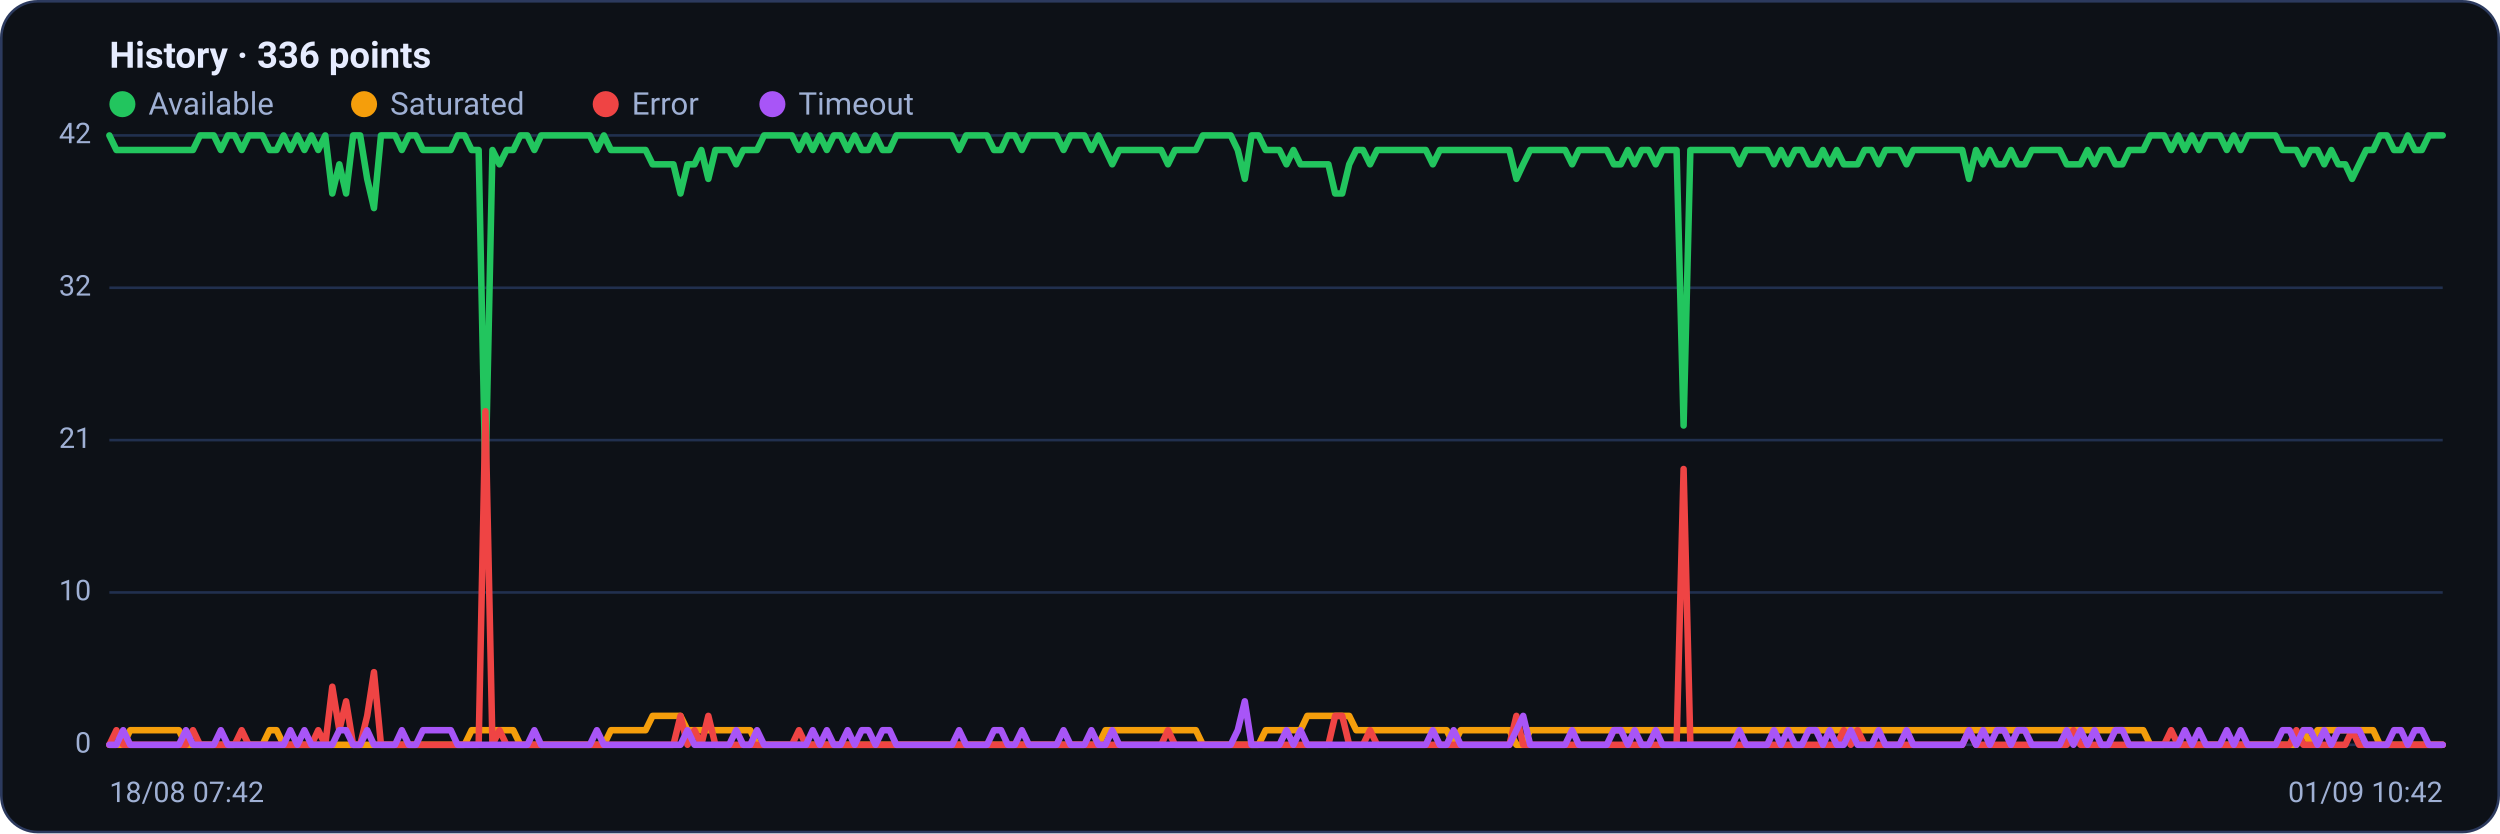
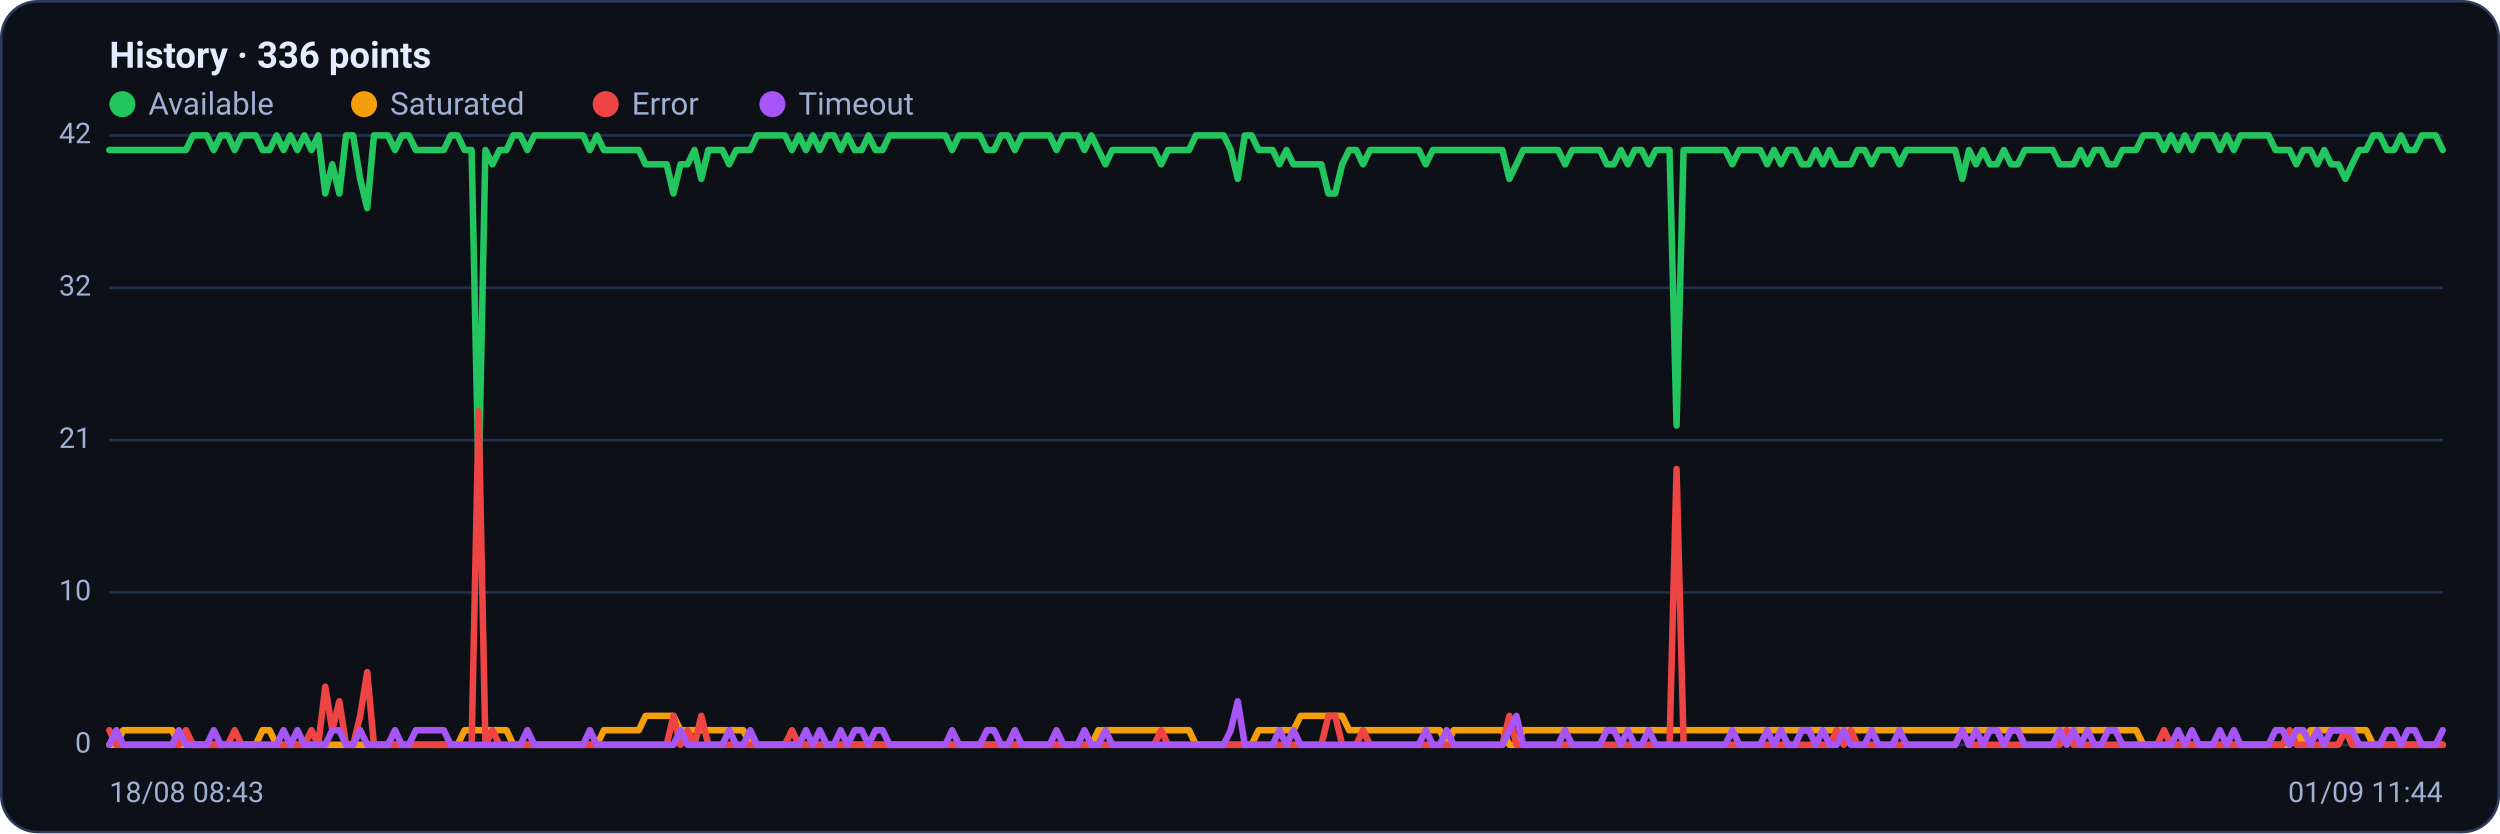
<svg xmlns="http://www.w3.org/2000/svg" viewBox="0 0 960 320" width="960" height="320" font-family="Segoe UI, system-ui, -apple-system, Roboto, Helvetica, Arial, sans-serif" role="img" aria-label="Availability history per region">
  <rect x="0.5" y="0.5" width="959" height="319" rx="14" fill="#0d1117" stroke="#2c3a5e" />
  <text x="42" y="26" font-size="14" font-weight="600" fill="#e6ecff">History · 336 points</text>
  <circle cx="47" cy="40" r="5" fill="#22c55e" />
  <text x="57" y="44" font-size="12" fill="#9fb0d4">Available</text>
  <circle cx="139.8" cy="40" r="5" fill="#f59e0b" />
  <text x="149.8" y="44" font-size="12" fill="#9fb0d4">Saturated</text>
  <circle cx="232.6" cy="40" r="5" fill="#ef4444" />
  <text x="242.6" y="44" font-size="12" fill="#9fb0d4">Error</text>
  <circle cx="296.6" cy="40" r="5" fill="#a855f7" />
  <text x="306.6" y="44" font-size="12" fill="#9fb0d4">Timeout</text>
  <line x1="42" y1="286.0" x2="938" y2="286.0" stroke="#21304f" stroke-width="1" />
  <text x="35" y="289.0" text-anchor="end" font-size="11" fill="#9fb0d4">0</text>
  <line x1="42" y1="227.5" x2="938" y2="227.5" stroke="#21304f" stroke-width="1" />
  <text x="35" y="230.5" text-anchor="end" font-size="11" fill="#9fb0d4">10</text>
  <line x1="42" y1="169.0" x2="938" y2="169.0" stroke="#21304f" stroke-width="1" />
  <text x="35" y="172.0" text-anchor="end" font-size="11" fill="#9fb0d4">21</text>
  <line x1="42" y1="110.5" x2="938" y2="110.5" stroke="#21304f" stroke-width="1" />
  <text x="35" y="113.5" text-anchor="end" font-size="11" fill="#9fb0d4">32</text>
  <line x1="42" y1="52.0" x2="938" y2="52.0" stroke="#21304f" stroke-width="1" />
  <text x="35" y="55.0" text-anchor="end" font-size="11" fill="#9fb0d4">42</text>
-   <polyline fill="none" stroke="#22c55e" stroke-width="2.5" stroke-linejoin="round" stroke-linecap="round" points="42.0,52.0 44.7,57.6 47.3,57.6 50.0,57.6 52.7,57.6 55.4,57.6 58.0,57.6 60.7,57.6 63.4,57.6 66.1,57.6 68.7,57.6 71.4,57.6 74.1,57.6 76.8,52.0 79.4,52.0 82.1,52.0 84.8,57.6 87.5,52.0 90.1,52.0 92.8,57.6 95.5,52.0 98.2,52.0 100.8,52.0 103.5,57.6 106.2,57.6 108.9,52.0 111.5,57.6 114.2,52.0 116.9,57.6 119.6,52.0 122.2,57.6 124.9,52.0 127.6,74.3 130.3,63.1 132.9,74.3 135.6,52.0 138.3,52.0 141.0,68.7 143.6,79.9 146.3,52.0 149.0,52.0 151.7,52.0 154.3,57.6 157.0,52.0 159.7,52.0 162.4,57.6 165.0,57.6 167.7,57.6 170.4,57.6 173.1,57.6 175.7,52.0 178.4,52.0 181.1,57.6 183.8,57.6 186.4,185.7 189.1,57.6 191.8,63.1 194.5,57.6 197.1,57.6 199.8,52.0 202.5,52.0 205.2,57.6 207.8,52.0 210.5,52.0 213.2,52.0 215.9,52.0 218.5,52.0 221.2,52.0 223.9,52.0 226.5,52.0 229.2,57.6 231.9,52.0 234.6,57.6 237.2,57.6 239.9,57.6 242.6,57.6 245.3,57.6 247.9,57.6 250.6,63.1 253.3,63.1 256.0,63.1 258.6,63.1 261.3,74.3 264.0,63.1 266.7,63.1 269.3,57.6 272.0,68.7 274.7,57.6 277.4,57.6 280.0,57.6 282.7,63.1 285.4,57.6 288.1,57.6 290.7,57.6 293.4,52.0 296.1,52.0 298.8,52.0 301.4,52.0 304.1,52.0 306.8,57.6 309.5,52.0 312.1,57.6 314.8,52.0 317.5,57.6 320.2,52.0 322.8,52.0 325.5,57.6 328.2,52.0 330.9,57.6 333.5,57.6 336.2,52.0 338.9,57.6 341.6,57.6 344.2,52.0 346.9,52.0 349.6,52.0 352.3,52.0 354.9,52.0 357.6,52.0 360.3,52.0 363.0,52.0 365.6,52.0 368.3,57.6 371.0,52.0 373.7,52.0 376.3,52.0 379.0,52.0 381.7,57.6 384.4,57.6 387.0,52.0 389.7,52.0 392.4,57.6 395.1,52.0 397.7,52.0 400.4,52.0 403.1,52.0 405.7,52.0 408.4,57.6 411.1,52.0 413.8,52.0 416.4,52.0 419.1,57.6 421.8,52.0 424.5,57.6 427.1,63.1 429.8,57.6 432.5,57.6 435.2,57.6 437.8,57.6 440.5,57.6 443.2,57.6 445.9,57.6 448.5,63.1 451.2,57.6 453.9,57.6 456.6,57.6 459.2,57.6 461.9,52.0 464.6,52.0 467.3,52.0 469.9,52.0 472.6,52.0 475.3,57.6 478.0,68.7 480.6,52.0 483.3,52.0 486.0,57.6 488.7,57.6 491.3,57.6 494.0,63.1 496.7,57.6 499.4,63.1 502.0,63.1 504.7,63.1 507.4,63.1 510.1,63.1 512.7,74.3 515.4,74.3 518.1,63.1 520.8,57.6 523.4,57.6 526.1,63.1 528.8,57.6 531.5,57.6 534.1,57.6 536.8,57.6 539.5,57.6 542.2,57.6 544.8,57.6 547.5,57.6 550.2,63.1 552.9,57.6 555.5,57.6 558.2,57.6 560.9,57.6 563.6,57.6 566.2,57.6 568.9,57.6 571.6,57.6 574.3,57.6 576.9,57.6 579.6,57.6 582.3,68.7 584.9,63.1 587.6,57.6 590.3,57.6 593.0,57.6 595.6,57.6 598.3,57.6 601.0,57.6 603.7,63.1 606.3,57.6 609.0,57.6 611.7,57.6 614.4,57.6 617.0,57.6 619.7,63.1 622.4,63.1 625.1,57.6 627.7,63.1 630.4,57.6 633.1,57.6 635.8,63.1 638.4,57.6 641.1,57.6 643.8,57.6 646.5,163.4 649.1,57.6 651.8,57.6 654.5,57.6 657.2,57.6 659.8,57.6 662.5,57.6 665.2,57.6 667.9,63.1 670.5,57.6 673.2,57.6 675.9,57.6 678.6,57.6 681.2,63.1 683.9,57.6 686.6,63.1 689.3,57.6 691.9,57.6 694.6,63.1 697.3,63.1 700.0,57.6 702.6,63.1 705.3,57.6 708.0,63.1 710.7,63.1 713.3,63.1 716.0,57.6 718.7,57.6 721.4,63.1 724.0,57.6 726.7,57.6 729.4,57.6 732.1,63.1 734.7,57.6 737.4,57.6 740.1,57.6 742.8,57.6 745.4,57.6 748.1,57.6 750.8,57.6 753.5,57.6 756.1,68.7 758.8,57.6 761.5,63.1 764.1,57.6 766.8,63.1 769.5,63.1 772.2,57.6 774.8,63.1 777.5,63.1 780.2,57.6 782.9,57.6 785.5,57.6 788.2,57.6 790.9,57.6 793.6,63.1 796.2,63.1 798.9,63.1 801.6,57.6 804.3,63.1 806.9,57.6 809.6,57.6 812.3,63.1 815.0,63.1 817.6,57.6 820.3,57.6 823.0,57.6 825.7,52.0 828.3,52.0 831.0,52.0 833.7,57.6 836.4,52.0 839.0,57.6 841.7,52.0 844.4,57.6 847.1,52.0 849.7,52.0 852.4,52.0 855.1,57.6 857.8,52.0 860.4,57.6 863.1,52.0 865.8,52.0 868.5,52.0 871.1,52.0 873.8,52.0 876.5,57.6 879.2,57.6 881.8,57.6 884.5,63.1 887.2,57.6 889.9,57.6 892.5,63.1 895.2,57.6 897.9,63.1 900.6,63.1 903.2,68.7 905.9,63.1 908.6,57.6 911.3,57.6 913.9,52.0 916.6,52.0 919.3,57.6 922.0,57.6 924.6,52.0 927.3,57.6 930.0,57.6 932.7,52.0 935.3,52.0 938.0,52.0" />
-   <polyline fill="none" stroke="#f59e0b" stroke-width="2.5" stroke-linejoin="round" stroke-linecap="round" points="42.0,286.0 44.7,286.0 47.3,286.0 50.0,280.4 52.7,280.4 55.4,280.4 58.0,280.4 60.7,280.4 63.4,280.4 66.1,280.4 68.7,280.4 71.4,286.0 74.1,286.0 76.8,286.0 79.4,286.0 82.1,286.0 84.8,286.0 87.5,286.0 90.1,286.0 92.8,286.0 95.5,286.0 98.2,286.0 100.8,286.0 103.5,280.4 106.2,280.4 108.9,286.0 111.5,286.0 114.2,286.0 116.9,286.0 119.6,286.0 122.2,286.0 124.9,286.0 127.6,286.0 130.3,286.0 132.9,286.0 135.6,286.0 138.3,286.0 141.0,286.0 143.6,286.0 146.3,286.0 149.0,286.0 151.7,286.0 154.3,286.0 157.0,286.0 159.7,286.0 162.4,286.0 165.0,286.0 167.7,286.0 170.4,286.0 173.1,286.0 175.7,286.0 178.4,286.0 181.1,280.4 183.8,280.4 186.4,280.4 189.1,280.4 191.8,280.4 194.5,280.4 197.1,280.4 199.8,286.0 202.5,286.0 205.2,286.0 207.8,286.0 210.5,286.0 213.2,286.0 215.9,286.0 218.5,286.0 221.2,286.0 223.9,286.0 226.5,286.0 229.2,286.0 231.9,286.0 234.6,280.4 237.2,280.4 239.9,280.4 242.6,280.4 245.3,280.4 247.9,280.4 250.6,274.9 253.3,274.9 256.0,274.9 258.6,274.9 261.3,274.9 264.0,280.4 266.7,280.4 269.3,280.4 272.0,280.4 274.7,280.4 277.4,280.4 280.0,280.4 282.7,280.4 285.4,280.4 288.1,280.4 290.7,286.0 293.4,286.0 296.1,286.0 298.8,286.0 301.4,286.0 304.1,286.0 306.8,286.0 309.5,286.0 312.1,286.0 314.8,286.0 317.5,286.0 320.2,286.0 322.8,286.0 325.5,286.0 328.2,286.0 330.9,286.0 333.5,286.0 336.2,286.0 338.9,286.0 341.6,286.0 344.2,286.0 346.9,286.0 349.6,286.0 352.3,286.0 354.9,286.0 357.6,286.0 360.3,286.0 363.0,286.0 365.6,286.0 368.3,286.0 371.0,286.0 373.7,286.0 376.3,286.0 379.0,286.0 381.7,286.0 384.4,286.0 387.0,286.0 389.7,286.0 392.4,286.0 395.1,286.0 397.7,286.0 400.4,286.0 403.1,286.0 405.7,286.0 408.4,286.0 411.1,286.0 413.8,286.0 416.4,286.0 419.1,286.0 421.8,286.0 424.5,280.4 427.1,280.4 429.8,280.4 432.5,280.4 435.2,280.4 437.8,280.4 440.5,280.4 443.2,280.4 445.9,280.4 448.5,280.4 451.2,280.4 453.9,280.4 456.6,280.4 459.2,280.4 461.9,286.0 464.6,286.0 467.3,286.0 469.9,286.0 472.6,286.0 475.3,286.0 478.0,286.0 480.6,286.0 483.3,286.0 486.0,280.4 488.7,280.4 491.3,280.4 494.0,280.4 496.7,280.4 499.4,280.4 502.0,274.9 504.7,274.9 507.4,274.9 510.1,274.9 512.7,274.9 515.4,274.9 518.1,274.9 520.8,280.4 523.4,280.4 526.1,280.4 528.8,280.4 531.5,280.4 534.1,280.4 536.8,280.4 539.5,280.4 542.2,280.4 544.8,280.4 547.5,280.4 550.2,280.4 552.9,280.4 555.5,280.4 558.2,286.0 560.9,280.4 563.6,280.4 566.2,280.4 568.9,280.4 571.6,280.4 574.3,280.4 576.9,280.4 579.6,280.4 582.3,286.0 584.9,286.0 587.6,280.4 590.3,280.4 593.0,280.4 595.6,280.4 598.3,280.4 601.0,280.4 603.7,280.4 606.3,280.4 609.0,280.4 611.7,280.4 614.4,280.4 617.0,280.4 619.7,280.4 622.4,280.4 625.1,280.4 627.7,280.4 630.4,280.4 633.1,280.4 635.8,280.4 638.4,280.4 641.1,280.4 643.8,280.4 646.5,280.4 649.1,280.4 651.8,280.4 654.5,280.4 657.2,280.4 659.8,280.4 662.5,280.4 665.2,280.4 667.9,280.4 670.5,280.4 673.2,280.4 675.9,280.4 678.6,280.4 681.2,280.4 683.9,280.4 686.6,280.4 689.3,280.4 691.9,280.4 694.6,280.4 697.3,280.4 700.0,280.4 702.6,280.4 705.3,280.4 708.0,280.4 710.7,280.4 713.3,280.4 716.0,280.4 718.7,280.4 721.4,280.4 724.0,280.4 726.7,280.4 729.4,280.4 732.1,280.4 734.7,280.4 737.4,280.4 740.1,280.4 742.8,280.4 745.4,280.4 748.1,280.4 750.8,280.4 753.5,280.4 756.1,280.4 758.8,280.4 761.5,280.4 764.1,280.4 766.8,280.4 769.5,280.4 772.2,280.4 774.8,280.4 777.5,280.4 780.2,280.4 782.9,280.4 785.5,280.4 788.2,280.4 790.9,280.4 793.6,280.4 796.2,280.4 798.9,280.4 801.6,280.4 804.3,280.4 806.9,280.4 809.6,280.4 812.3,280.4 815.0,280.4 817.6,280.4 820.3,280.4 823.0,280.4 825.7,286.0 828.3,286.0 831.0,286.0 833.7,286.0 836.4,286.0 839.0,286.0 841.7,286.0 844.4,286.0 847.1,286.0 849.7,286.0 852.4,286.0 855.1,286.0 857.8,286.0 860.4,286.0 863.1,286.0 865.8,286.0 868.5,286.0 871.1,286.0 873.8,286.0 876.5,286.0 879.2,286.0 881.8,286.0 884.5,280.4 887.2,286.0 889.9,280.4 892.5,280.4 895.2,280.4 897.9,280.4 900.6,280.4 903.2,280.4 905.9,280.4 908.6,280.4 911.3,280.4 913.9,286.0 916.6,286.0 919.3,286.0 922.0,286.0 924.6,286.0 927.3,286.0 930.0,286.0 932.7,286.0 935.3,286.0 938.0,286.0" />
-   <polyline fill="none" stroke="#ef4444" stroke-width="2.5" stroke-linejoin="round" stroke-linecap="round" points="42.0,286.0 44.7,280.4 47.3,286.0 50.0,286.0 52.7,286.0 55.4,286.0 58.0,286.0 60.7,286.0 63.4,286.0 66.1,286.0 68.7,286.0 71.4,286.0 74.1,280.4 76.8,286.0 79.4,286.0 82.1,286.0 84.8,286.0 87.5,286.0 90.1,286.0 92.8,280.4 95.5,286.0 98.2,286.0 100.8,286.0 103.5,286.0 106.2,286.0 108.9,286.0 111.5,286.0 114.2,286.0 116.9,286.0 119.6,286.0 122.2,280.4 124.9,286.0 127.6,263.7 130.3,280.4 132.9,269.3 135.6,286.0 138.3,286.0 141.0,274.9 143.6,258.1 146.3,286.0 149.0,286.0 151.7,286.0 154.3,286.0 157.0,286.0 159.7,286.0 162.4,286.0 165.0,286.0 167.7,286.0 170.4,286.0 173.1,286.0 175.7,286.0 178.4,286.0 181.1,286.0 183.8,286.0 186.4,157.9 189.1,286.0 191.8,280.4 194.5,286.0 197.1,286.0 199.8,286.0 202.5,286.0 205.2,286.0 207.8,286.0 210.5,286.0 213.2,286.0 215.9,286.0 218.5,286.0 221.2,286.0 223.9,286.0 226.5,286.0 229.2,286.0 231.9,286.0 234.6,286.0 237.2,286.0 239.9,286.0 242.6,286.0 245.3,286.0 247.9,286.0 250.6,286.0 253.3,286.0 256.0,286.0 258.6,286.0 261.3,274.9 264.0,286.0 266.7,280.4 269.3,286.0 272.0,274.9 274.7,286.0 277.4,286.0 280.0,286.0 282.7,286.0 285.4,286.0 288.1,286.0 290.7,286.0 293.4,286.0 296.1,286.0 298.8,286.0 301.4,286.0 304.1,286.0 306.8,280.4 309.5,286.0 312.1,286.0 314.8,286.0 317.5,286.0 320.2,286.0 322.8,286.0 325.5,286.0 328.2,286.0 330.9,286.0 333.5,286.0 336.2,286.0 338.9,286.0 341.6,286.0 344.2,286.0 346.9,286.0 349.6,286.0 352.3,286.0 354.9,286.0 357.6,286.0 360.3,286.0 363.0,286.0 365.6,286.0 368.3,286.0 371.0,286.0 373.7,286.0 376.3,286.0 379.0,286.0 381.7,286.0 384.4,286.0 387.0,286.0 389.7,286.0 392.4,286.0 395.1,286.0 397.7,286.0 400.4,286.0 403.1,286.0 405.7,286.0 408.4,286.0 411.1,286.0 413.8,286.0 416.4,286.0 419.1,286.0 421.8,286.0 424.5,286.0 427.1,286.0 429.8,286.0 432.5,286.0 435.2,286.0 437.8,286.0 440.5,286.0 443.2,286.0 445.9,286.0 448.5,280.4 451.2,286.0 453.9,286.0 456.6,286.0 459.2,286.0 461.9,286.0 464.6,286.0 467.3,286.0 469.9,286.0 472.6,286.0 475.3,286.0 478.0,286.0 480.6,286.0 483.3,286.0 486.0,286.0 488.7,286.0 491.3,286.0 494.0,286.0 496.7,286.0 499.4,286.0 502.0,286.0 504.7,286.0 507.4,286.0 510.1,286.0 512.7,274.9 515.4,274.9 518.1,286.0 520.8,286.0 523.4,286.0 526.1,280.4 528.8,286.0 531.5,286.0 534.1,286.0 536.8,286.0 539.5,286.0 542.2,286.0 544.8,286.0 547.5,286.0 550.2,286.0 552.9,286.0 555.5,286.0 558.2,286.0 560.9,286.0 563.6,286.0 566.2,286.0 568.9,286.0 571.6,286.0 574.3,286.0 576.9,286.0 579.6,286.0 582.3,274.9 584.9,286.0 587.6,286.0 590.3,286.0 593.0,286.0 595.6,286.0 598.3,286.0 601.0,286.0 603.7,286.0 606.3,286.0 609.0,286.0 611.7,286.0 614.4,286.0 617.0,286.0 619.7,286.0 622.4,286.0 625.1,286.0 627.7,286.0 630.4,286.0 633.1,286.0 635.8,286.0 638.4,286.0 641.1,286.0 643.8,286.0 646.5,180.1 649.1,286.0 651.8,286.0 654.5,286.0 657.2,286.0 659.8,286.0 662.5,286.0 665.2,286.0 667.9,286.0 670.5,286.0 673.2,286.0 675.9,286.0 678.6,286.0 681.2,286.0 683.9,286.0 686.6,286.0 689.3,286.0 691.9,286.0 694.6,286.0 697.3,286.0 700.0,286.0 702.6,286.0 705.3,286.0 708.0,280.4 710.7,286.0 713.3,280.4 716.0,286.0 718.7,286.0 721.4,286.0 724.0,286.0 726.7,286.0 729.4,286.0 732.1,286.0 734.7,286.0 737.4,286.0 740.1,286.0 742.8,286.0 745.4,286.0 748.1,286.0 750.8,286.0 753.5,286.0 756.1,280.4 758.8,286.0 761.5,286.0 764.1,286.0 766.8,286.0 769.5,286.0 772.2,286.0 774.8,286.0 777.5,286.0 780.2,286.0 782.9,286.0 785.5,286.0 788.2,286.0 790.9,286.0 793.6,286.0 796.2,280.4 798.9,286.0 801.6,286.0 804.3,286.0 806.9,286.0 809.6,286.0 812.3,286.0 815.0,286.0 817.6,286.0 820.3,286.0 823.0,286.0 825.7,286.0 828.3,286.0 831.0,286.0 833.7,280.4 836.4,286.0 839.0,286.0 841.7,286.0 844.4,286.0 847.1,286.0 849.7,286.0 852.4,286.0 855.1,286.0 857.8,286.0 860.4,286.0 863.1,286.0 865.8,286.0 868.5,286.0 871.1,286.0 873.8,286.0 876.5,286.0 879.2,286.0 881.8,280.4 884.5,286.0 887.2,286.0 889.9,286.0 892.5,286.0 895.2,286.0 897.9,286.0 900.6,286.0 903.2,280.4 905.9,286.0 908.6,286.0 911.3,286.0 913.9,286.0 916.6,286.0 919.3,286.0 922.0,286.0 924.6,286.0 927.3,286.0 930.0,286.0 932.7,286.0 935.3,286.0 938.0,286.0" />
-   <polyline fill="none" stroke="#a855f7" stroke-width="2.5" stroke-linejoin="round" stroke-linecap="round" points="42.0,286.0 44.7,286.0 47.3,280.4 50.0,286.0 52.7,286.0 55.4,286.0 58.0,286.0 60.7,286.0 63.4,286.0 66.1,286.0 68.7,286.0 71.4,280.4 74.1,286.0 76.8,286.0 79.4,286.0 82.1,286.0 84.8,280.4 87.5,286.0 90.1,286.0 92.8,286.0 95.5,286.0 98.2,286.0 100.8,286.0 103.5,286.0 106.2,286.0 108.9,286.0 111.5,280.4 114.2,286.0 116.9,280.4 119.6,286.0 122.2,286.0 124.9,286.0 127.6,286.0 130.3,280.4 132.9,280.4 135.6,286.0 138.3,286.0 141.0,280.4 143.6,286.0 146.3,286.0 149.0,286.0 151.7,286.0 154.3,280.4 157.0,286.0 159.7,286.0 162.4,280.4 165.0,280.4 167.7,280.4 170.4,280.4 173.1,280.4 175.7,286.0 178.4,286.0 181.1,286.0 183.8,286.0 186.4,286.0 189.1,286.0 191.8,286.0 194.5,286.0 197.1,286.0 199.8,286.0 202.5,286.0 205.2,280.4 207.8,286.0 210.5,286.0 213.2,286.0 215.9,286.0 218.5,286.0 221.2,286.0 223.9,286.0 226.5,286.0 229.2,280.4 231.9,286.0 234.6,286.0 237.2,286.0 239.9,286.0 242.6,286.0 245.3,286.0 247.9,286.0 250.6,286.0 253.3,286.0 256.0,286.0 258.6,286.0 261.3,286.0 264.0,280.4 266.7,286.0 269.3,286.0 272.0,286.0 274.7,286.0 277.4,286.0 280.0,286.0 282.7,280.4 285.4,286.0 288.1,286.0 290.7,280.4 293.4,286.0 296.1,286.0 298.8,286.0 301.4,286.0 304.1,286.0 306.8,286.0 309.5,286.0 312.1,280.4 314.8,286.0 317.5,280.4 320.2,286.0 322.8,286.0 325.5,280.4 328.2,286.0 330.9,280.4 333.5,280.4 336.2,286.0 338.9,280.4 341.6,280.4 344.2,286.0 346.9,286.0 349.6,286.0 352.3,286.0 354.9,286.0 357.6,286.0 360.3,286.0 363.0,286.0 365.6,286.0 368.3,280.4 371.0,286.0 373.7,286.0 376.3,286.0 379.0,286.0 381.7,280.4 384.4,280.4 387.0,286.0 389.7,286.0 392.4,280.4 395.1,286.0 397.7,286.0 400.4,286.0 403.1,286.0 405.7,286.0 408.4,280.4 411.1,286.0 413.8,286.0 416.4,286.0 419.1,280.4 421.8,286.0 424.5,286.0 427.1,280.4 429.8,286.0 432.5,286.0 435.2,286.0 437.8,286.0 440.5,286.0 443.2,286.0 445.9,286.0 448.5,286.0 451.2,286.0 453.9,286.0 456.6,286.0 459.2,286.0 461.9,286.0 464.6,286.0 467.3,286.0 469.9,286.0 472.6,286.0 475.3,280.4 478.0,269.3 480.6,286.0 483.3,286.0 486.0,286.0 488.7,286.0 491.3,286.0 494.0,280.4 496.7,286.0 499.4,280.4 502.0,286.0 504.7,286.0 507.4,286.0 510.1,286.0 512.7,286.0 515.4,286.0 518.1,286.0 520.8,286.0 523.4,286.0 526.1,286.0 528.8,286.0 531.5,286.0 534.1,286.0 536.8,286.0 539.5,286.0 542.2,286.0 544.8,286.0 547.5,286.0 550.2,280.4 552.9,286.0 555.5,286.0 558.2,280.4 560.9,286.0 563.6,286.0 566.2,286.0 568.9,286.0 571.6,286.0 574.3,286.0 576.9,286.0 579.6,286.0 582.3,280.4 584.9,274.9 587.6,286.0 590.3,286.0 593.0,286.0 595.6,286.0 598.3,286.0 601.0,286.0 603.7,280.4 606.3,286.0 609.0,286.0 611.7,286.0 614.4,286.0 617.0,286.0 619.7,280.4 622.4,280.4 625.1,286.0 627.7,280.4 630.4,286.0 633.1,286.0 635.8,280.4 638.4,286.0 641.1,286.0 643.8,286.0 646.5,286.0 649.1,286.0 651.8,286.0 654.5,286.0 657.2,286.0 659.8,286.0 662.5,286.0 665.2,286.0 667.9,280.4 670.5,286.0 673.2,286.0 675.9,286.0 678.6,286.0 681.2,280.4 683.9,286.0 686.6,280.4 689.3,286.0 691.9,286.0 694.6,280.4 697.3,280.4 700.0,286.0 702.6,280.4 705.3,286.0 708.0,286.0 710.7,280.4 713.3,286.0 716.0,286.0 718.7,286.0 721.4,280.4 724.0,286.0 726.7,286.0 729.4,286.0 732.1,280.4 734.7,286.0 737.4,286.0 740.1,286.0 742.8,286.0 745.4,286.0 748.1,286.0 750.8,286.0 753.5,286.0 756.1,280.4 758.8,286.0 761.5,280.4 764.1,286.0 766.8,280.4 769.5,280.4 772.2,286.0 774.8,280.4 777.5,280.4 780.2,286.0 782.9,286.0 785.5,286.0 788.2,286.0 790.9,286.0 793.6,280.4 796.2,286.0 798.9,280.4 801.6,286.0 804.3,280.4 806.9,286.0 809.6,286.0 812.3,280.4 815.0,280.4 817.6,286.0 820.3,286.0 823.0,286.0 825.7,286.0 828.3,286.0 831.0,286.0 833.7,286.0 836.4,286.0 839.0,280.4 841.7,286.0 844.4,280.4 847.1,286.0 849.7,286.0 852.4,286.0 855.1,280.4 857.8,286.0 860.4,280.4 863.1,286.0 865.8,286.0 868.5,286.0 871.1,286.0 873.8,286.0 876.5,280.4 879.2,280.4 881.8,286.0 884.5,280.4 887.2,280.4 889.9,286.0 892.5,280.4 895.2,286.0 897.9,280.4 900.6,280.4 903.2,280.4 905.9,280.4 908.6,286.0 911.3,286.0 913.9,286.0 916.6,286.0 919.3,280.4 922.0,280.4 924.6,286.0 927.3,280.4 930.0,280.4 932.7,286.0 935.3,286.0 938.0,286.0" />
-   <text x="42" y="308" font-size="11" fill="#9fb0d4">18/08 07:42</text>
-   <text x="938" y="308" text-anchor="end" font-size="11" fill="#9fb0d4">01/09 10:42</text>
+   <polyline fill="none" stroke="#22c55e" stroke-width="2.5" stroke-linejoin="round" stroke-linecap="round" points="42.0,57.6 44.7,57.6 47.3,57.6 50.0,57.6 52.7,57.6 55.4,57.6 58.0,57.6 60.7,57.6 63.4,57.6 66.1,57.6 68.7,57.6 71.4,57.6 74.1,52.0 76.8,52.0 79.4,52.0 82.1,57.6 84.8,52.0 87.5,52.0 90.1,57.6 92.8,52.0 95.5,52.0 98.2,52.0 100.8,57.6 103.5,57.6 106.2,52.0 108.9,57.6 111.5,52.0 114.2,57.6 116.9,52.0 119.6,57.6 122.2,52.0 124.9,74.3 127.6,63.1 130.3,74.3 132.9,52.0 135.6,52.0 138.3,68.7 141.0,79.9 143.6,52.0 146.3,52.0 149.0,52.0 151.7,57.6 154.3,52.0 157.0,52.0 159.7,57.6 162.4,57.6 165.0,57.6 167.7,57.6 170.4,57.6 173.1,52.0 175.7,52.0 178.4,57.6 181.1,57.6 183.8,185.7 186.4,57.6 189.1,63.1 191.8,57.6 194.5,57.6 197.1,52.0 199.8,52.0 202.5,57.6 205.2,52.0 207.8,52.0 210.5,52.0 213.2,52.0 215.9,52.0 218.5,52.0 221.2,52.0 223.9,52.0 226.5,57.6 229.2,52.0 231.9,57.6 234.6,57.6 237.2,57.6 239.9,57.6 242.6,57.6 245.3,57.6 247.9,63.1 250.6,63.1 253.3,63.1 256.0,63.1 258.6,74.3 261.3,63.1 264.0,63.1 266.7,57.6 269.3,68.7 272.0,57.6 274.7,57.6 277.4,57.6 280.0,63.1 282.7,57.6 285.4,57.6 288.1,57.6 290.7,52.0 293.4,52.0 296.1,52.0 298.8,52.0 301.4,52.0 304.1,57.6 306.8,52.0 309.5,57.6 312.1,52.0 314.8,57.6 317.5,52.0 320.2,52.0 322.8,57.6 325.5,52.0 328.2,57.6 330.9,57.6 333.5,52.0 336.2,57.6 338.9,57.6 341.6,52.0 344.2,52.0 346.9,52.0 349.6,52.0 352.3,52.0 354.9,52.0 357.6,52.0 360.3,52.0 363.0,52.0 365.6,57.6 368.3,52.0 371.0,52.0 373.7,52.0 376.3,52.0 379.0,57.6 381.7,57.6 384.4,52.0 387.0,52.0 389.7,57.6 392.4,52.0 395.1,52.0 397.7,52.0 400.4,52.0 403.1,52.0 405.7,57.6 408.4,52.0 411.1,52.0 413.8,52.0 416.4,57.6 419.1,52.0 421.8,57.6 424.5,63.1 427.1,57.6 429.8,57.6 432.5,57.6 435.2,57.6 437.8,57.6 440.5,57.6 443.2,57.6 445.9,63.1 448.5,57.6 451.2,57.6 453.9,57.6 456.6,57.6 459.2,52.0 461.9,52.0 464.6,52.0 467.3,52.0 469.9,52.0 472.6,57.6 475.3,68.7 478.0,52.0 480.6,52.0 483.3,57.6 486.0,57.6 488.7,57.6 491.3,63.1 494.0,57.6 496.7,63.1 499.4,63.1 502.0,63.1 504.7,63.1 507.4,63.1 510.1,74.3 512.7,74.3 515.4,63.1 518.1,57.6 520.8,57.6 523.4,63.1 526.1,57.6 528.8,57.6 531.5,57.6 534.1,57.6 536.8,57.6 539.5,57.6 542.2,57.6 544.8,57.6 547.5,63.1 550.2,57.6 552.9,57.6 555.5,57.6 558.2,57.6 560.9,57.6 563.6,57.6 566.2,57.6 568.9,57.6 571.6,57.6 574.3,57.6 576.9,57.6 579.6,68.7 582.3,63.1 584.9,57.6 587.6,57.6 590.3,57.6 593.0,57.6 595.6,57.6 598.3,57.6 601.0,63.1 603.7,57.6 606.3,57.6 609.0,57.6 611.7,57.6 614.4,57.6 617.0,63.1 619.7,63.1 622.4,57.6 625.1,63.1 627.7,57.6 630.4,57.6 633.1,63.1 635.8,57.6 638.4,57.6 641.1,57.6 643.8,163.4 646.5,57.6 649.1,57.6 651.8,57.6 654.5,57.6 657.2,57.6 659.8,57.6 662.5,57.6 665.2,63.1 667.9,57.6 670.5,57.6 673.2,57.6 675.9,57.6 678.6,63.1 681.2,57.6 683.9,63.1 686.6,57.6 689.3,57.6 691.9,63.1 694.6,63.1 697.3,57.6 700.0,63.1 702.6,57.6 705.3,63.1 708.0,63.1 710.7,63.1 713.3,57.6 716.0,57.6 718.7,63.1 721.4,57.6 724.0,57.6 726.7,57.6 729.4,63.1 732.1,57.6 734.7,57.6 737.4,57.6 740.1,57.6 742.8,57.6 745.4,57.6 748.1,57.6 750.8,57.6 753.5,68.7 756.1,57.6 758.8,63.1 761.5,57.6 764.1,63.1 766.8,63.1 769.5,57.6 772.2,63.1 774.8,63.1 777.5,57.6 780.2,57.6 782.9,57.6 785.5,57.6 788.2,57.6 790.9,63.1 793.6,63.1 796.2,63.1 798.9,57.6 801.6,63.1 804.3,57.6 806.9,57.6 809.6,63.1 812.3,63.1 815.0,57.6 817.6,57.6 820.3,57.6 823.0,52.0 825.7,52.0 828.3,52.0 831.0,57.6 833.7,52.0 836.4,57.6 839.0,52.0 841.7,57.6 844.4,52.0 847.1,52.0 849.7,52.0 852.4,57.6 855.1,52.0 857.8,57.6 860.4,52.0 863.1,52.0 865.8,52.0 868.5,52.0 871.1,52.0 873.8,57.6 876.5,57.6 879.2,57.6 881.8,63.1 884.5,57.6 887.2,57.6 889.9,63.1 892.5,57.6 895.2,63.1 897.9,63.1 900.6,68.7 903.2,63.1 905.9,57.6 908.6,57.6 911.3,52.0 913.9,52.0 916.6,57.6 919.3,57.6 922.0,52.0 924.6,57.6 927.3,57.6 930.0,52.0 932.7,52.0 935.3,52.0 938.0,57.6" />
+   <polyline fill="none" stroke="#f59e0b" stroke-width="2.5" stroke-linejoin="round" stroke-linecap="round" points="42.0,286.0 44.7,286.0 47.3,280.4 50.0,280.4 52.7,280.4 55.4,280.4 58.0,280.4 60.7,280.4 63.4,280.4 66.1,280.4 68.7,286.0 71.4,286.0 74.1,286.0 76.8,286.0 79.4,286.0 82.1,286.0 84.8,286.0 87.5,286.0 90.1,286.0 92.8,286.0 95.5,286.0 98.2,286.0 100.8,280.4 103.5,280.4 106.2,286.0 108.9,286.0 111.5,286.0 114.2,286.0 116.9,286.0 119.6,286.0 122.2,286.0 124.9,286.0 127.6,286.0 130.3,286.0 132.9,286.0 135.6,286.0 138.3,286.0 141.0,286.0 143.6,286.0 146.3,286.0 149.0,286.0 151.7,286.0 154.3,286.0 157.0,286.0 159.7,286.0 162.4,286.0 165.0,286.0 167.7,286.0 170.4,286.0 173.1,286.0 175.7,286.0 178.4,280.4 181.1,280.4 183.8,280.4 186.4,280.4 189.1,280.4 191.8,280.4 194.5,280.4 197.1,286.0 199.8,286.0 202.5,286.0 205.2,286.0 207.8,286.0 210.5,286.0 213.2,286.0 215.9,286.0 218.5,286.0 221.2,286.0 223.9,286.0 226.5,286.0 229.2,286.0 231.9,280.4 234.6,280.4 237.2,280.4 239.9,280.4 242.6,280.4 245.3,280.4 247.9,274.9 250.6,274.9 253.3,274.9 256.0,274.9 258.6,274.9 261.3,280.4 264.0,280.4 266.7,280.4 269.3,280.4 272.0,280.4 274.7,280.4 277.4,280.4 280.0,280.4 282.7,280.4 285.4,280.4 288.1,286.0 290.7,286.0 293.4,286.0 296.1,286.0 298.8,286.0 301.4,286.0 304.1,286.0 306.8,286.0 309.5,286.0 312.1,286.0 314.8,286.0 317.5,286.0 320.2,286.0 322.8,286.0 325.5,286.0 328.2,286.0 330.9,286.0 333.5,286.0 336.2,286.0 338.9,286.0 341.6,286.0 344.2,286.0 346.9,286.0 349.6,286.0 352.3,286.0 354.9,286.0 357.6,286.0 360.3,286.0 363.0,286.0 365.6,286.0 368.3,286.0 371.0,286.0 373.7,286.0 376.3,286.0 379.0,286.0 381.7,286.0 384.4,286.0 387.0,286.0 389.7,286.0 392.4,286.0 395.1,286.0 397.7,286.0 400.4,286.0 403.1,286.0 405.7,286.0 408.4,286.0 411.1,286.0 413.8,286.0 416.4,286.0 419.1,286.0 421.8,280.4 424.5,280.4 427.1,280.4 429.8,280.4 432.5,280.4 435.2,280.4 437.8,280.4 440.5,280.4 443.2,280.4 445.9,280.4 448.5,280.4 451.2,280.4 453.9,280.4 456.6,280.4 459.2,286.0 461.9,286.0 464.6,286.0 467.3,286.0 469.9,286.0 472.6,286.0 475.3,286.0 478.0,286.0 480.6,286.0 483.3,280.4 486.0,280.4 488.7,280.4 491.3,280.4 494.0,280.4 496.7,280.4 499.4,274.9 502.0,274.9 504.7,274.9 507.4,274.9 510.1,274.9 512.7,274.9 515.4,274.9 518.1,280.4 520.8,280.4 523.4,280.4 526.1,280.4 528.8,280.4 531.5,280.4 534.1,280.4 536.8,280.4 539.5,280.4 542.2,280.4 544.8,280.4 547.5,280.4 550.2,280.4 552.9,280.4 555.5,286.0 558.2,280.4 560.9,280.4 563.6,280.4 566.2,280.4 568.9,280.4 571.6,280.4 574.3,280.4 576.9,280.4 579.6,286.0 582.3,286.0 584.9,280.4 587.6,280.4 590.3,280.4 593.0,280.4 595.6,280.4 598.3,280.4 601.0,280.4 603.7,280.4 606.3,280.4 609.0,280.4 611.7,280.4 614.4,280.4 617.0,280.4 619.7,280.4 622.4,280.4 625.1,280.4 627.7,280.4 630.4,280.4 633.1,280.4 635.8,280.4 638.4,280.4 641.1,280.4 643.8,280.4 646.5,280.4 649.1,280.4 651.8,280.4 654.5,280.4 657.2,280.4 659.8,280.4 662.5,280.4 665.2,280.4 667.9,280.4 670.5,280.4 673.2,280.4 675.9,280.4 678.6,280.4 681.2,280.4 683.9,280.4 686.6,280.4 689.3,280.4 691.9,280.4 694.6,280.4 697.3,280.4 700.0,280.4 702.6,280.4 705.3,280.4 708.0,280.4 710.7,280.4 713.3,280.4 716.0,280.4 718.7,280.4 721.4,280.4 724.0,280.4 726.7,280.4 729.4,280.4 732.1,280.4 734.7,280.4 737.4,280.4 740.1,280.4 742.8,280.4 745.4,280.4 748.1,280.4 750.8,280.4 753.5,280.4 756.1,280.4 758.8,280.4 761.5,280.4 764.1,280.4 766.8,280.4 769.5,280.4 772.2,280.4 774.8,280.4 777.5,280.4 780.2,280.4 782.9,280.4 785.5,280.4 788.2,280.4 790.9,280.4 793.6,280.4 796.2,280.4 798.9,280.4 801.6,280.4 804.3,280.4 806.9,280.4 809.6,280.4 812.3,280.4 815.0,280.4 817.6,280.4 820.3,280.4 823.0,286.0 825.7,286.0 828.3,286.0 831.0,286.0 833.7,286.0 836.4,286.0 839.0,286.0 841.7,286.0 844.4,286.0 847.1,286.0 849.7,286.0 852.4,286.0 855.1,286.0 857.8,286.0 860.4,286.0 863.1,286.0 865.8,286.0 868.5,286.0 871.1,286.0 873.8,286.0 876.5,286.0 879.2,286.0 881.8,280.4 884.5,286.0 887.2,280.4 889.9,280.4 892.5,280.4 895.2,280.4 897.9,280.4 900.6,280.4 903.2,280.4 905.9,280.4 908.6,280.4 911.3,286.0 913.9,286.0 916.6,286.0 919.3,286.0 922.0,286.0 924.6,286.0 927.3,286.0 930.0,286.0 932.7,286.0 935.3,286.0 938.0,286.0" />
+   <polyline fill="none" stroke="#ef4444" stroke-width="2.5" stroke-linejoin="round" stroke-linecap="round" points="42.0,280.4 44.7,286.0 47.3,286.0 50.0,286.0 52.7,286.0 55.4,286.0 58.0,286.0 60.7,286.0 63.4,286.0 66.1,286.0 68.7,286.0 71.4,280.4 74.1,286.0 76.8,286.0 79.4,286.0 82.1,286.0 84.8,286.0 87.5,286.0 90.1,280.4 92.8,286.0 95.5,286.0 98.2,286.0 100.8,286.0 103.5,286.0 106.2,286.0 108.9,286.0 111.5,286.0 114.2,286.0 116.9,286.0 119.6,280.4 122.2,286.0 124.9,263.7 127.6,280.4 130.3,269.3 132.9,286.0 135.6,286.0 138.3,274.9 141.0,258.1 143.6,286.0 146.3,286.0 149.0,286.0 151.7,286.0 154.3,286.0 157.0,286.0 159.7,286.0 162.4,286.0 165.0,286.0 167.7,286.0 170.4,286.0 173.1,286.0 175.7,286.0 178.4,286.0 181.1,286.0 183.8,157.9 186.4,286.0 189.1,280.4 191.8,286.0 194.5,286.0 197.1,286.0 199.8,286.0 202.5,286.0 205.2,286.0 207.8,286.0 210.5,286.0 213.2,286.0 215.9,286.0 218.5,286.0 221.2,286.0 223.9,286.0 226.5,286.0 229.2,286.0 231.9,286.0 234.6,286.0 237.2,286.0 239.9,286.0 242.6,286.0 245.3,286.0 247.9,286.0 250.6,286.0 253.3,286.0 256.0,286.0 258.6,274.9 261.3,286.0 264.0,280.4 266.7,286.0 269.3,274.9 272.0,286.0 274.7,286.0 277.4,286.0 280.0,286.0 282.7,286.0 285.4,286.0 288.1,286.0 290.7,286.0 293.4,286.0 296.1,286.0 298.8,286.0 301.4,286.0 304.1,280.4 306.8,286.0 309.5,286.0 312.1,286.0 314.8,286.0 317.5,286.0 320.2,286.0 322.8,286.0 325.5,286.0 328.2,286.0 330.9,286.0 333.5,286.0 336.2,286.0 338.9,286.0 341.6,286.0 344.2,286.0 346.9,286.0 349.6,286.0 352.3,286.0 354.9,286.0 357.6,286.0 360.3,286.0 363.0,286.0 365.6,286.0 368.3,286.0 371.0,286.0 373.7,286.0 376.3,286.0 379.0,286.0 381.7,286.0 384.4,286.0 387.0,286.0 389.7,286.0 392.4,286.0 395.1,286.0 397.7,286.0 400.4,286.0 403.1,286.0 405.7,286.0 408.4,286.0 411.1,286.0 413.8,286.0 416.4,286.0 419.1,286.0 421.8,286.0 424.5,286.0 427.1,286.0 429.8,286.0 432.5,286.0 435.2,286.0 437.8,286.0 440.5,286.0 443.2,286.0 445.9,280.4 448.5,286.0 451.2,286.0 453.9,286.0 456.6,286.0 459.2,286.0 461.9,286.0 464.6,286.0 467.3,286.0 469.9,286.0 472.6,286.0 475.3,286.0 478.0,286.0 480.6,286.0 483.3,286.0 486.0,286.0 488.7,286.0 491.3,286.0 494.0,286.0 496.7,286.0 499.4,286.0 502.0,286.0 504.7,286.0 507.4,286.0 510.1,274.9 512.7,274.9 515.4,286.0 518.1,286.0 520.8,286.0 523.4,280.4 526.1,286.0 528.8,286.0 531.5,286.0 534.1,286.0 536.8,286.0 539.5,286.0 542.2,286.0 544.8,286.0 547.5,286.0 550.2,286.0 552.9,286.0 555.5,286.0 558.2,286.0 560.9,286.0 563.6,286.0 566.2,286.0 568.9,286.0 571.6,286.0 574.3,286.0 576.9,286.0 579.6,274.9 582.3,286.0 584.9,286.0 587.6,286.0 590.3,286.0 593.0,286.0 595.6,286.0 598.3,286.0 601.0,286.0 603.7,286.0 606.3,286.0 609.0,286.0 611.7,286.0 614.4,286.0 617.0,286.0 619.7,286.0 622.4,286.0 625.1,286.0 627.7,286.0 630.4,286.0 633.1,286.0 635.8,286.0 638.4,286.0 641.1,286.0 643.8,180.1 646.5,286.0 649.1,286.0 651.8,286.0 654.5,286.0 657.2,286.0 659.8,286.0 662.5,286.0 665.2,286.0 667.9,286.0 670.5,286.0 673.2,286.0 675.9,286.0 678.6,286.0 681.2,286.0 683.9,286.0 686.6,286.0 689.3,286.0 691.9,286.0 694.6,286.0 697.3,286.0 700.0,286.0 702.6,286.0 705.3,280.4 708.0,286.0 710.7,280.4 713.3,286.0 716.0,286.0 718.7,286.0 721.4,286.0 724.0,286.0 726.7,286.0 729.4,286.0 732.1,286.0 734.7,286.0 737.4,286.0 740.1,286.0 742.8,286.0 745.4,286.0 748.1,286.0 750.8,286.0 753.5,280.4 756.1,286.0 758.8,286.0 761.5,286.0 764.1,286.0 766.8,286.0 769.5,286.0 772.2,286.0 774.8,286.0 777.5,286.0 780.2,286.0 782.9,286.0 785.5,286.0 788.2,286.0 790.9,286.0 793.6,280.4 796.2,286.0 798.9,286.0 801.6,286.0 804.3,286.0 806.9,286.0 809.6,286.0 812.3,286.0 815.0,286.0 817.6,286.0 820.3,286.0 823.0,286.0 825.7,286.0 828.3,286.0 831.0,280.4 833.7,286.0 836.4,286.0 839.0,286.0 841.7,286.0 844.4,286.0 847.1,286.0 849.7,286.0 852.4,286.0 855.1,286.0 857.8,286.0 860.4,286.0 863.1,286.0 865.8,286.0 868.5,286.0 871.1,286.0 873.8,286.0 876.5,286.0 879.2,280.4 881.8,286.0 884.5,286.0 887.2,286.0 889.9,286.0 892.5,286.0 895.2,286.0 897.9,286.0 900.6,280.4 903.2,286.0 905.9,286.0 908.6,286.0 911.3,286.0 913.9,286.0 916.6,286.0 919.3,286.0 922.0,286.0 924.6,286.0 927.3,286.0 930.0,286.0 932.7,286.0 935.3,286.0 938.0,286.0" />
+   <polyline fill="none" stroke="#a855f7" stroke-width="2.5" stroke-linejoin="round" stroke-linecap="round" points="42.0,286.0 44.7,280.4 47.3,286.0 50.0,286.0 52.7,286.0 55.4,286.0 58.0,286.0 60.7,286.0 63.4,286.0 66.1,286.0 68.7,280.4 71.4,286.0 74.1,286.0 76.8,286.0 79.4,286.0 82.1,280.4 84.8,286.0 87.5,286.0 90.1,286.0 92.8,286.0 95.5,286.0 98.2,286.0 100.8,286.0 103.5,286.0 106.2,286.0 108.9,280.4 111.5,286.0 114.2,280.4 116.9,286.0 119.6,286.0 122.2,286.0 124.9,286.0 127.6,280.4 130.3,280.4 132.9,286.0 135.6,286.0 138.3,280.4 141.0,286.0 143.6,286.0 146.3,286.0 149.0,286.0 151.7,280.4 154.3,286.0 157.0,286.0 159.7,280.4 162.4,280.4 165.0,280.4 167.7,280.4 170.4,280.4 173.1,286.0 175.7,286.0 178.4,286.0 181.1,286.0 183.8,286.0 186.4,286.0 189.1,286.0 191.8,286.0 194.5,286.0 197.1,286.0 199.8,286.0 202.5,280.4 205.2,286.0 207.8,286.0 210.5,286.0 213.2,286.0 215.9,286.0 218.5,286.0 221.2,286.0 223.9,286.0 226.5,280.4 229.2,286.0 231.9,286.0 234.6,286.0 237.2,286.0 239.9,286.0 242.6,286.0 245.3,286.0 247.9,286.0 250.6,286.0 253.3,286.0 256.0,286.0 258.6,286.0 261.3,280.4 264.0,286.0 266.7,286.0 269.3,286.0 272.0,286.0 274.7,286.0 277.4,286.0 280.0,280.4 282.7,286.0 285.4,286.0 288.1,280.4 290.7,286.0 293.4,286.0 296.1,286.0 298.8,286.0 301.4,286.0 304.1,286.0 306.8,286.0 309.5,280.4 312.1,286.0 314.8,280.4 317.5,286.0 320.2,286.0 322.8,280.4 325.5,286.0 328.2,280.4 330.9,280.4 333.5,286.0 336.2,280.4 338.9,280.4 341.6,286.0 344.2,286.0 346.9,286.0 349.6,286.0 352.3,286.0 354.9,286.0 357.6,286.0 360.3,286.0 363.0,286.0 365.6,280.4 368.3,286.0 371.0,286.0 373.7,286.0 376.3,286.0 379.0,280.4 381.7,280.4 384.4,286.0 387.0,286.0 389.7,280.4 392.4,286.0 395.1,286.0 397.7,286.0 400.4,286.0 403.1,286.0 405.7,280.4 408.4,286.0 411.1,286.0 413.8,286.0 416.4,280.4 419.1,286.0 421.8,286.0 424.5,280.4 427.1,286.0 429.8,286.0 432.5,286.0 435.2,286.0 437.8,286.0 440.5,286.0 443.2,286.0 445.9,286.0 448.5,286.0 451.2,286.0 453.9,286.0 456.6,286.0 459.2,286.0 461.9,286.0 464.6,286.0 467.3,286.0 469.9,286.0 472.6,280.4 475.3,269.3 478.0,286.0 480.6,286.0 483.3,286.0 486.0,286.0 488.7,286.0 491.3,280.4 494.0,286.0 496.7,280.4 499.4,286.0 502.0,286.0 504.7,286.0 507.4,286.0 510.1,286.0 512.7,286.0 515.4,286.0 518.1,286.0 520.8,286.0 523.4,286.0 526.1,286.0 528.8,286.0 531.5,286.0 534.1,286.0 536.8,286.0 539.5,286.0 542.2,286.0 544.8,286.0 547.5,280.4 550.2,286.0 552.9,286.0 555.5,280.4 558.2,286.0 560.9,286.0 563.6,286.0 566.2,286.0 568.9,286.0 571.6,286.0 574.3,286.0 576.9,286.0 579.6,280.4 582.3,274.9 584.9,286.0 587.6,286.0 590.3,286.0 593.0,286.0 595.6,286.0 598.3,286.0 601.0,280.4 603.7,286.0 606.3,286.0 609.0,286.0 611.7,286.0 614.4,286.0 617.0,280.4 619.7,280.4 622.4,286.0 625.1,280.4 627.7,286.0 630.4,286.0 633.1,280.4 635.8,286.0 638.4,286.0 641.1,286.0 643.8,286.0 646.5,286.0 649.1,286.0 651.8,286.0 654.5,286.0 657.2,286.0 659.8,286.0 662.5,286.0 665.2,280.4 667.9,286.0 670.5,286.0 673.2,286.0 675.9,286.0 678.6,280.4 681.2,286.0 683.9,280.4 686.6,286.0 689.3,286.0 691.9,280.4 694.6,280.4 697.3,286.0 700.0,280.4 702.6,286.0 705.3,286.0 708.0,280.4 710.7,286.0 713.3,286.0 716.0,286.0 718.7,280.4 721.4,286.0 724.0,286.0 726.7,286.0 729.4,280.4 732.1,286.0 734.7,286.0 737.4,286.0 740.1,286.0 742.8,286.0 745.4,286.0 748.1,286.0 750.8,286.0 753.5,280.4 756.1,286.0 758.8,280.4 761.5,286.0 764.1,280.4 766.8,280.4 769.5,286.0 772.2,280.4 774.8,280.4 777.5,286.0 780.2,286.0 782.9,286.0 785.5,286.0 788.2,286.0 790.9,280.4 793.6,286.0 796.2,280.4 798.9,286.0 801.6,280.4 804.3,286.0 806.9,286.0 809.6,280.4 812.3,280.4 815.0,286.0 817.6,286.0 820.3,286.0 823.0,286.0 825.7,286.0 828.3,286.0 831.0,286.0 833.7,286.0 836.4,280.4 839.0,286.0 841.7,280.4 844.4,286.0 847.1,286.0 849.7,286.0 852.4,280.4 855.1,286.0 857.8,280.4 860.4,286.0 863.1,286.0 865.8,286.0 868.5,286.0 871.1,286.0 873.8,280.4 876.5,280.4 879.2,286.0 881.8,280.4 884.5,280.4 887.2,286.0 889.9,280.4 892.5,286.0 895.2,280.4 897.9,280.4 900.6,280.4 903.2,280.4 905.9,286.0 908.6,286.0 911.3,286.0 913.9,286.0 916.6,280.4 919.3,280.4 922.0,286.0 924.6,280.4 927.3,280.4 930.0,286.0 932.7,286.0 935.3,286.0 938.0,280.4" />
+   <text x="42" y="308" font-size="11" fill="#9fb0d4">18/08 08:43</text>
+   <text x="938" y="308" text-anchor="end" font-size="11" fill="#9fb0d4">01/09 11:44</text>
</svg>
